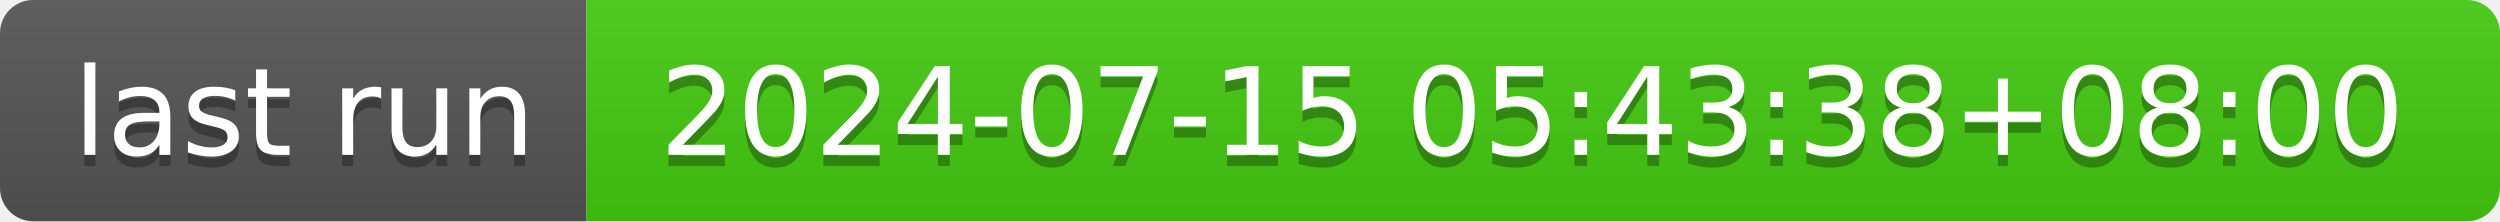
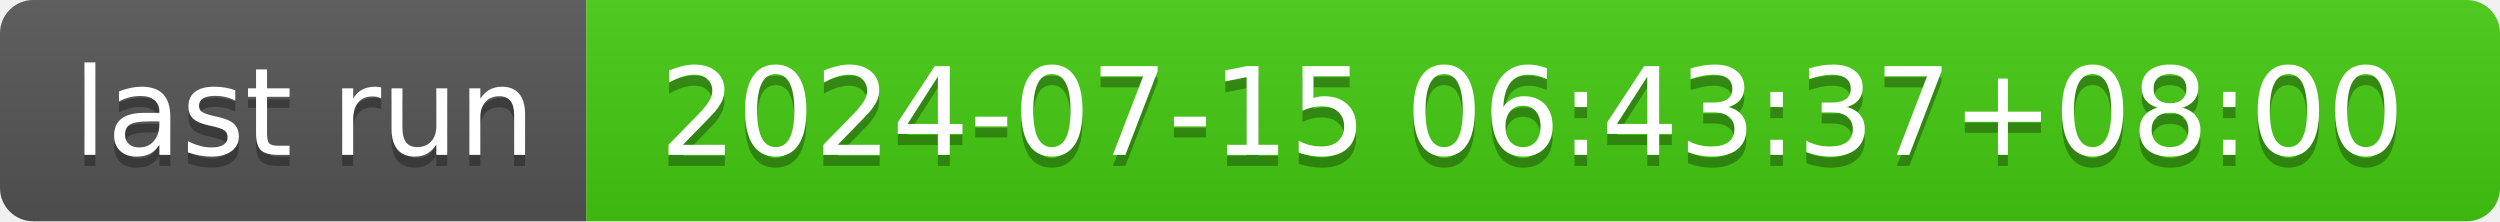
- <svg xmlns="http://www.w3.org/2000/svg" width="226" height="20" role="img" aria-label="last run: 2024-07-15 05:43:38+08:00">
+ <svg xmlns="http://www.w3.org/2000/svg" width="226" height="20" role="img" aria-label="last run: 2024-07-15 06:43:37+08:00">
  <linearGradient id="s" x2="0" y2="100%">
    <stop offset="0" stop-color="#bbb" stop-opacity=".1" />
    <stop offset="1" stop-opacity=".1" />
  </linearGradient>
  <clipPath id="r">
    <rect width="226" height="20" rx="3" fill="#fff" />
  </clipPath>
  <g clip-path="url(#r)">
    <rect width="53" height="20" fill="#555" />
    <rect x="53" width="173" height="20" fill="#4c1" />
    <rect width="226" height="20" fill="url(#s)" />
  </g>
  <g fill="#fff" text-anchor="middle" font-family="Verdana,Geneva,DejaVu Sans,sans-serif" text-rendering="geometricPrecision" font-size="110">
    <text aria-hidden="true" x="275" y="150" fill="#010101" fill-opacity=".3" transform="scale(.1)" textLength="430">last run</text>
    <text x="275" y="140" transform="scale(.1)" fill="#fff" textLength="430">last run</text>
-     <text aria-hidden="true" x="1385" y="150" fill="#010101" fill-opacity=".3" transform="scale(.1)" textLength="1630">2024-07-15 05:43:38+08:00</text>
-     <text x="1385" y="140" transform="scale(.1)" fill="#fff" textLength="1630">2024-07-15 05:43:38+08:00</text>
+     <text aria-hidden="true" x="1385" y="150" fill="#010101" fill-opacity=".3" transform="scale(.1)" textLength="1630">2024-07-15 06:43:37+08:00</text>
+     <text x="1385" y="140" transform="scale(.1)" fill="#fff" textLength="1630">2024-07-15 06:43:37+08:00</text>
  </g>
</svg>
